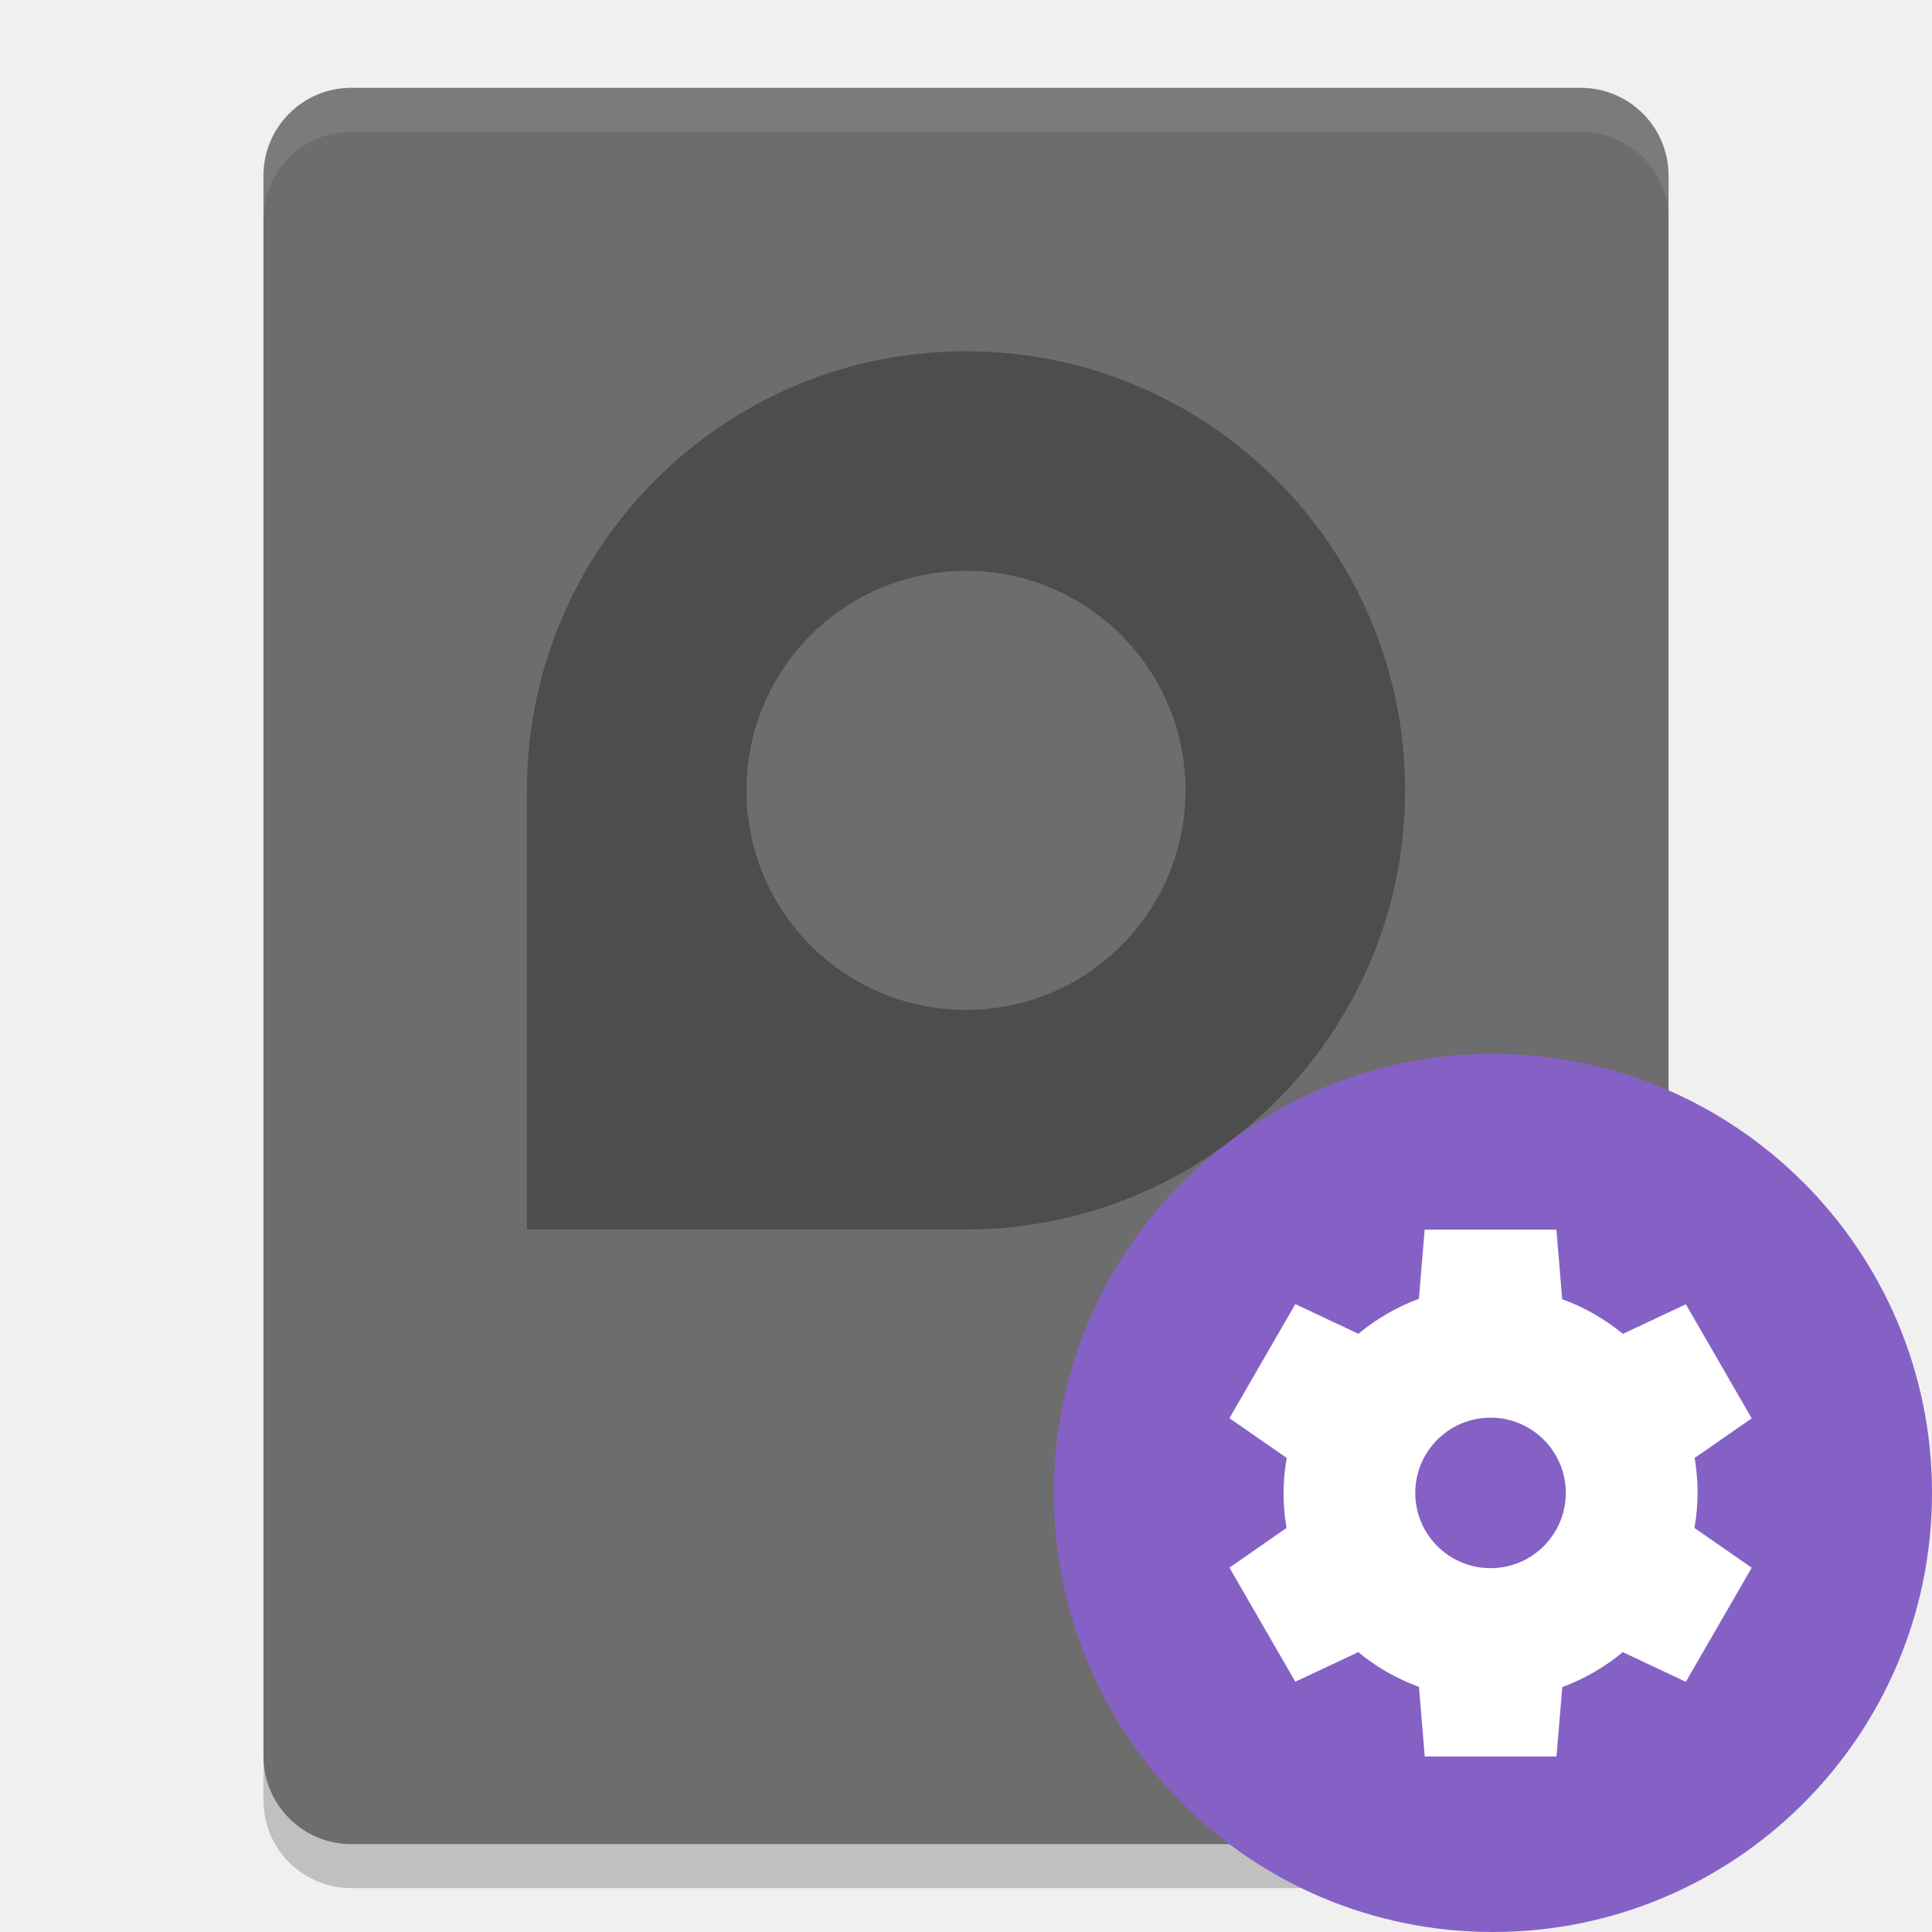
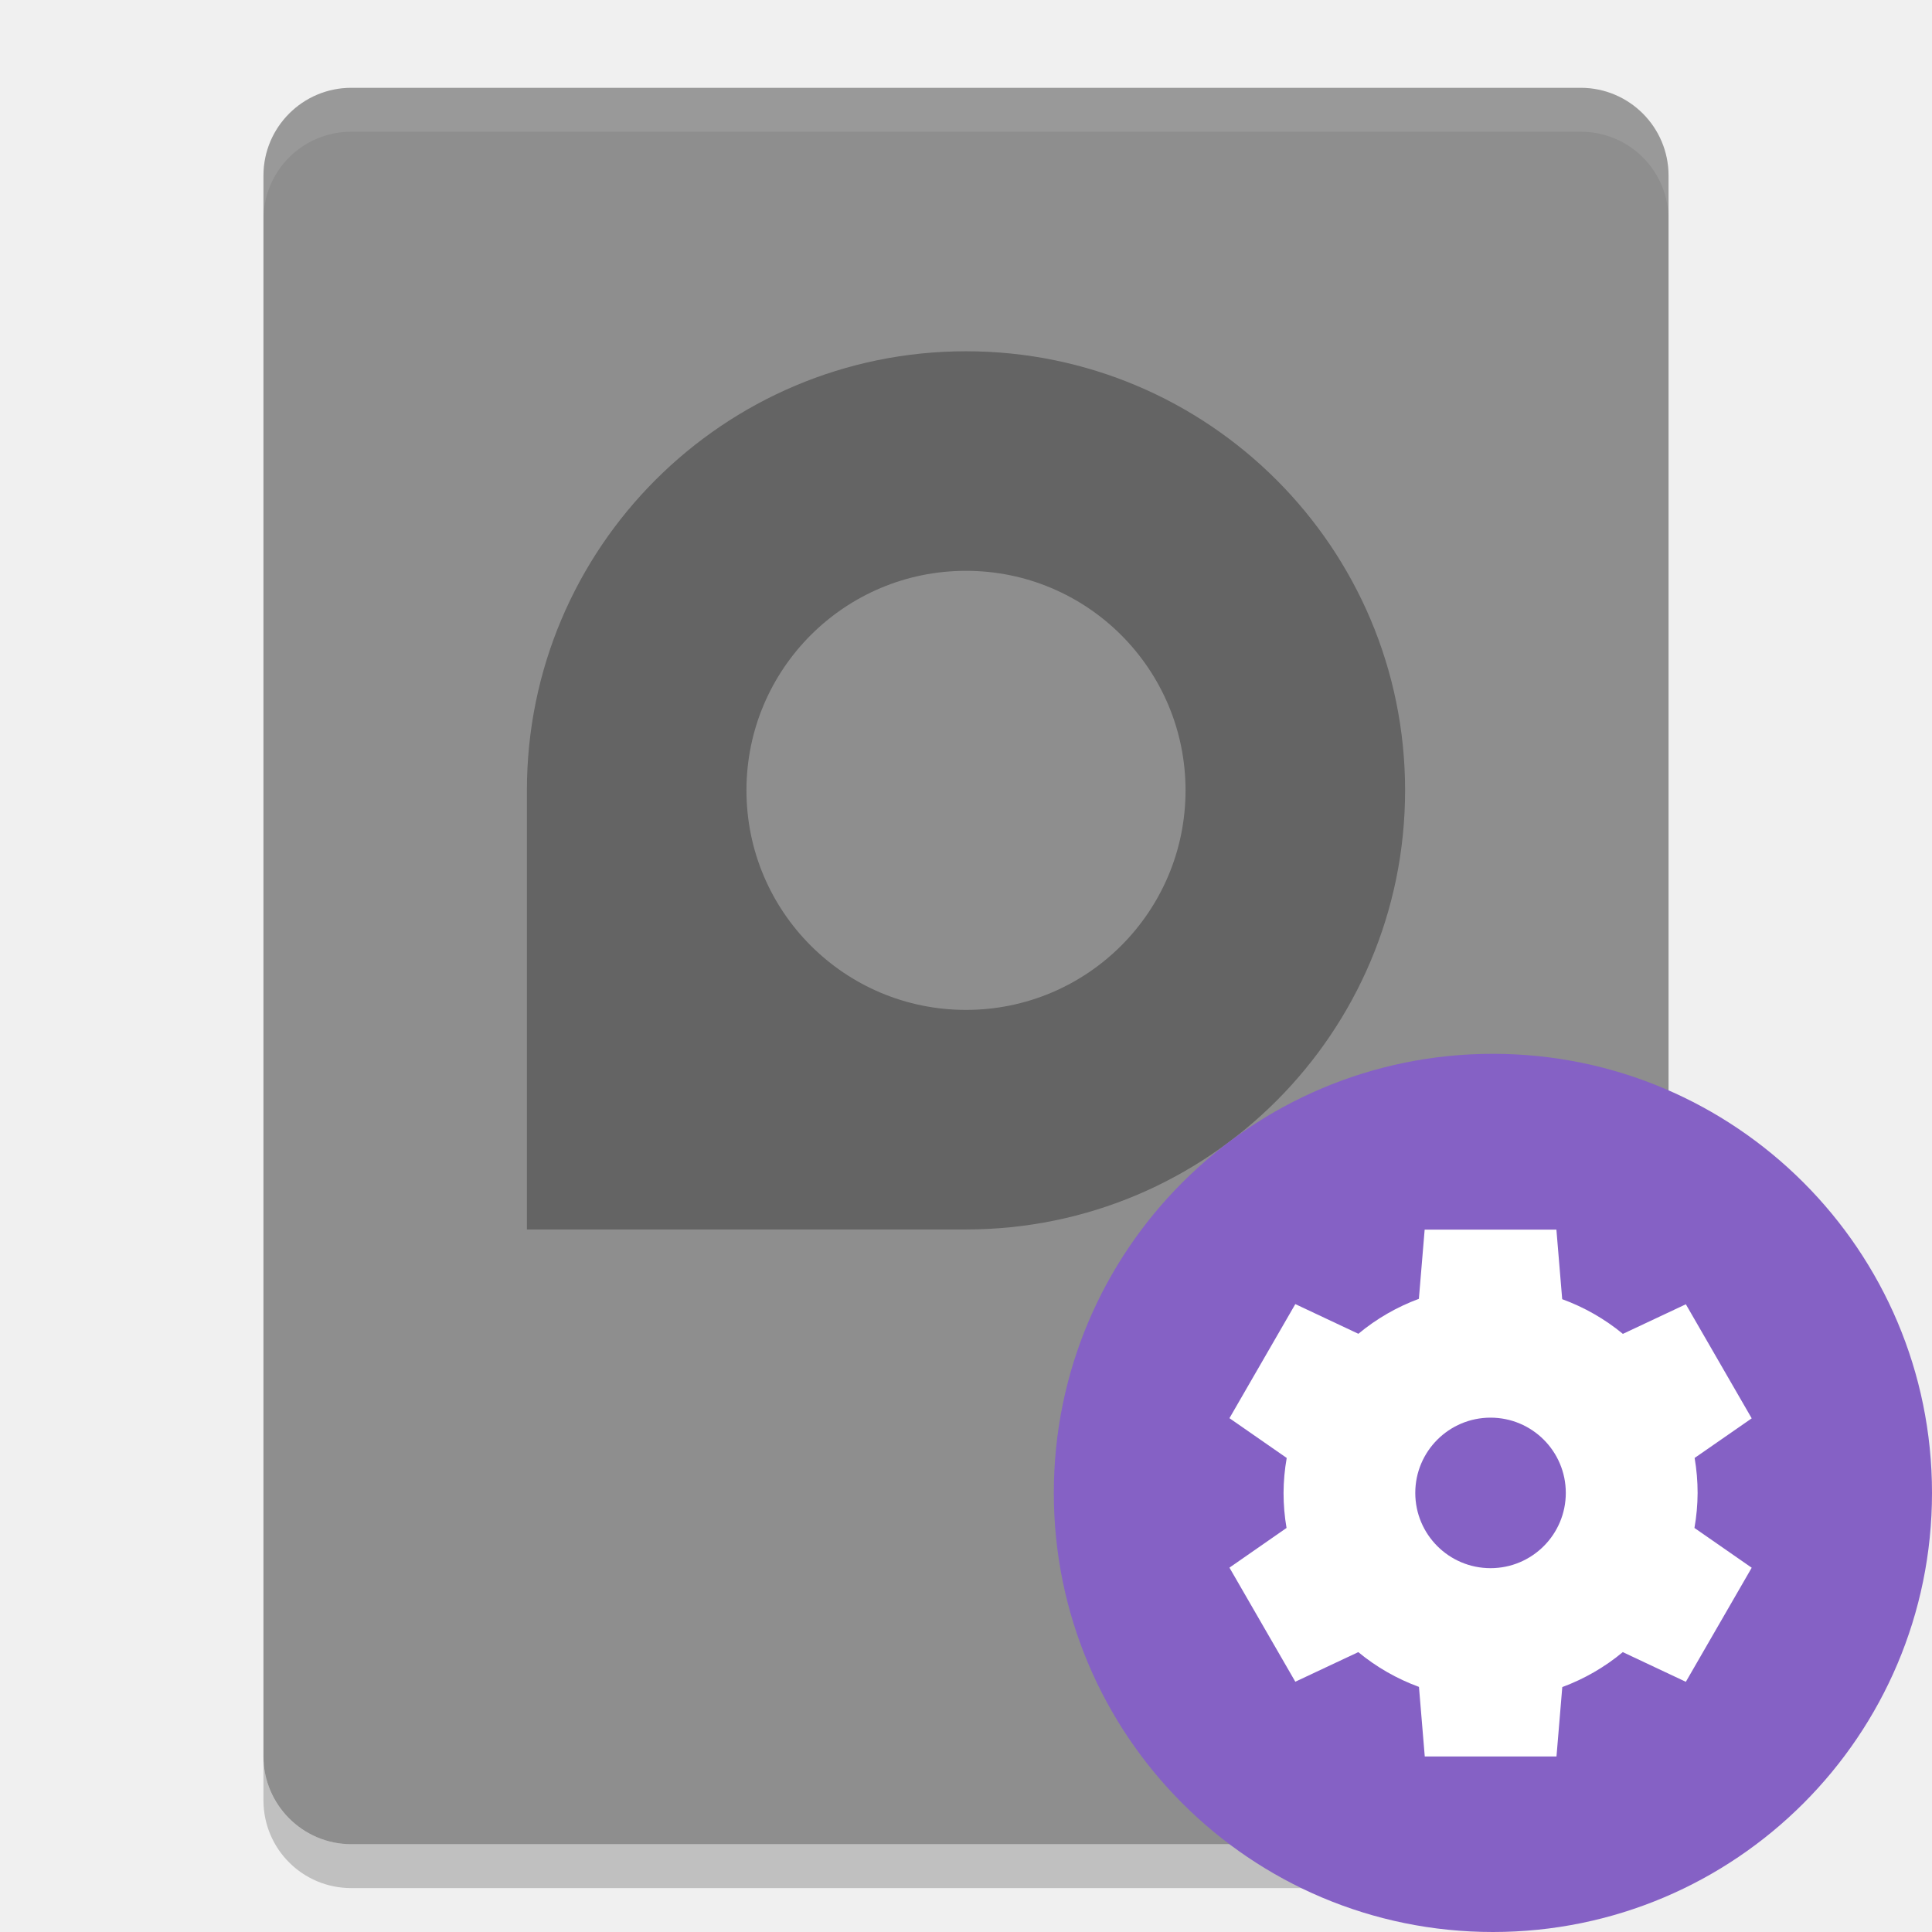
<svg xmlns="http://www.w3.org/2000/svg" height="22" width="22" version="1">
-   <rect ry="1" rx="1" transform="matrix(0,-1,-1,0,0,0)" height="16" width="20" y="-19" x="-21" fill="#6d6d6d" />
+   <rect ry="1" rx="1" transform="matrix(0,-1,-1,0,0,0)" height="16" width="20" y="-19" x="-21" fill="#8e8e8e" />
  <path opacity=".2" d="m3 20v0.5c0 0.554 0.446 1 1 1h14c0.554 0 1-0.446 1-1v-0.5c0 0.554-0.446 1-1 1h-14c-0.554 0-1-0.446-1-1z" />
  <path opacity=".3" style="enable-background:new" d="m11 4c2.761 0 5 2.239 5 5s-2.239 5-5 5h-5v-5c0-2.761 2.239-5 5-5zm0 2.5c-1.381 0-2.5 1.119-2.5 2.5s1.119 2.5 2.5 2.5 2.5-1.119 2.5-2.5-1.119-2.5-2.5-2.5z" />
  <path opacity=".1" fill="#fff" d="m4 1c-0.554 0-1 0.446-1 1v0.5c0-0.554 0.446-1 1-1h14c0.554 0 1 0.446 1 1v-0.5c0-0.554-0.446-1-1-1h-14z" />
  <circle style="enable-background:new" cx="17" cy="17" r="5" fill="#8561c5" />
  <path style="enable-background:new" fill="#fff" d="m16.223 14-0.066 0.79a2.357 2.357 0 0 0 -0.689 0.398l-0.718-0.338-0.75 1.299 0.652 0.453a2.357 2.357 0 0 0 -0.036 0.398 2.357 2.357 0 0 0 0.034 0.399l-0.65 0.452 0.75 1.299 0.717-0.337a2.357 2.357 0 0 0 0.691 0.396l0.066 0.792h1.5l0.066-0.79a2.357 2.357 0 0 0 0.689 -0.398l0.718 0.338 0.75-1.299-0.652-0.453a2.357 2.357 0 0 0 0.036 -0.398 2.357 2.357 0 0 0 -0.034 -0.399l0.65-0.451-0.75-1.299-0.717 0.337a2.357 2.357 0 0 0 -0.691 -0.395l-0.066-0.792h-1.5zm0.75 2.143a0.857 0.857 0 0 1 0.857 0.857 0.857 0.857 0 0 1 -0.857 0.857 0.857 0.857 0 0 1 -0.857 -0.857 0.857 0.857 0 0 1 0.857 -0.857z" />
</svg>
